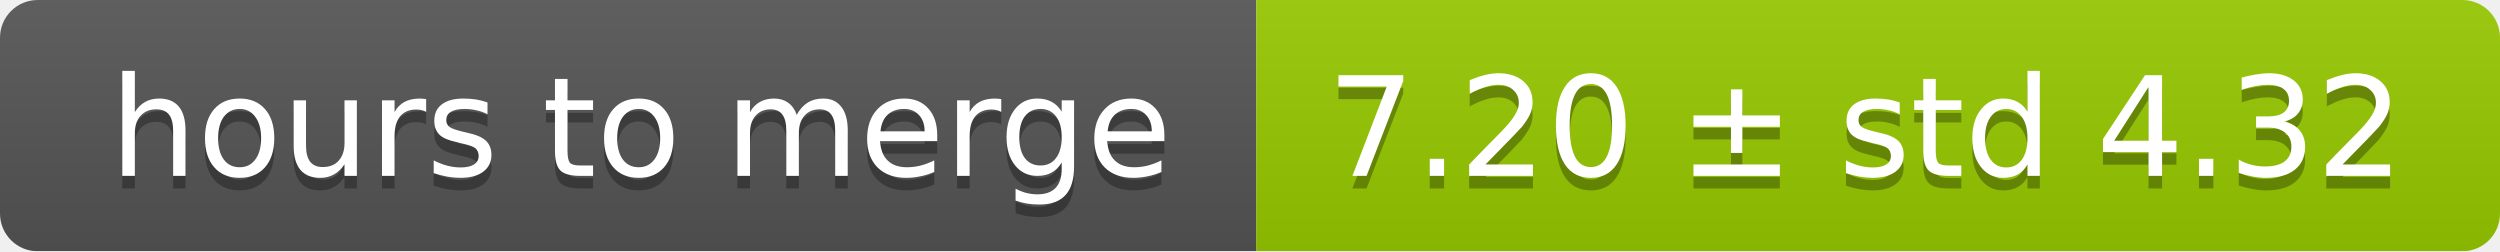
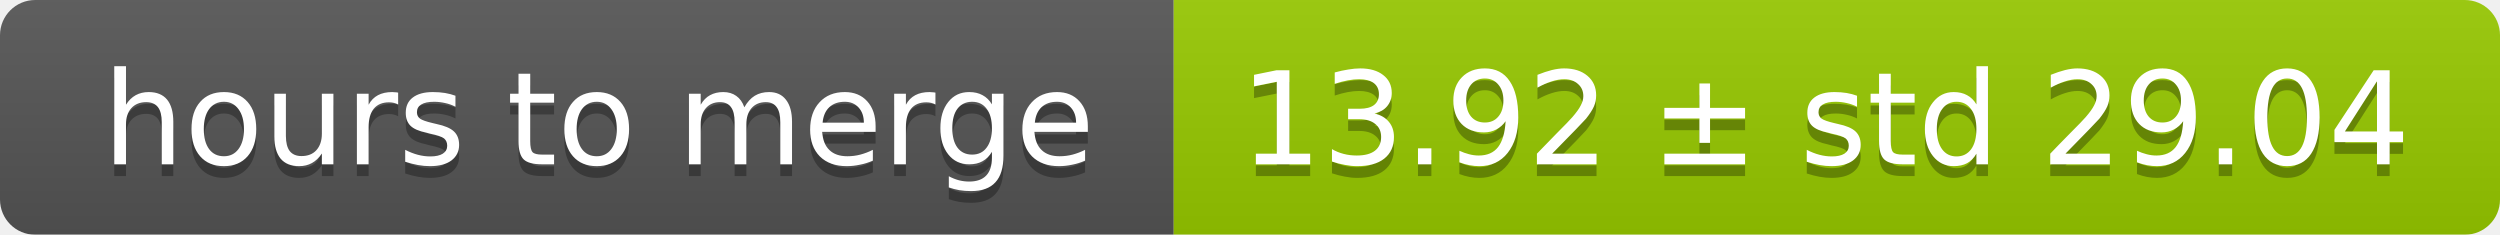
- <svg xmlns="http://www.w3.org/2000/svg" width="199" height="20">
+ <svg xmlns="http://www.w3.org/2000/svg" width="213" height="20">
  <linearGradient id="smooth" x2="0" y2="100%">
    <stop offset="0" stop-color="#bbb" stop-opacity=".1" />
    <stop offset="1" stop-opacity=".1" />
  </linearGradient>
  <mask id="round">
-     <rect width="199" height="20" rx="3" fill="#fff" />
+     <rect width="213" height="20" rx="3" fill="#fff" />
  </mask>
  <g mask="url(#round)">
    <rect width="100" height="20" fill="#555" />
-     <rect x="100" width="99" height="20" fill="#97ca00" />
-     <rect width="199" height="20" fill="url(#smooth)" />
+     <rect x="100" width="113" height="20" fill="#97ca00" />
+     <rect width="213" height="20" fill="url(#smooth)" />
  </g>
  <g fill="#fff" text-anchor="middle" font-family="DejaVu Sans,Verdana,Geneva,sans-serif" font-size="11">
    <text x="51" y="15" fill="#010101" fill-opacity=".3">hours to merge</text>
    <text x="51" y="14">hours to merge</text>
-     <text x="148.5" y="15" fill="#010101" fill-opacity=".3">7.20 ± std 4.32</text>
-     <text x="148.5" y="14">7.20 ± std 4.32</text>
+     <text x="155.5" y="15" fill="#010101" fill-opacity=".3">13.92 ± std 29.04</text>
+     <text x="155.5" y="14">13.92 ± std 29.04</text>
  </g>
</svg>
